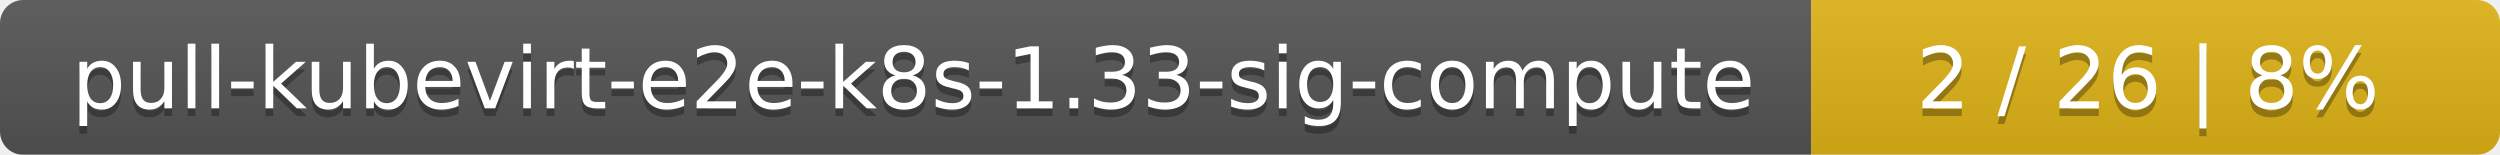
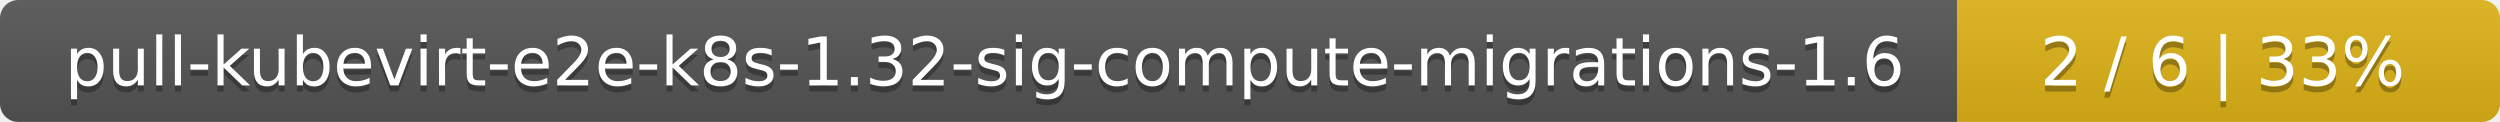
- <svg xmlns="http://www.w3.org/2000/svg" width="323" height="20">
+ <svg xmlns="http://www.w3.org/2000/svg" width="410" height="20">
  <linearGradient id="smooth" x2="0" y2="100%">
    <stop offset="0" stop-color="#bbb" stop-opacity=".1" />
    <stop offset="1" stop-opacity=".1" />
  </linearGradient>
  <mask id="round">
-     <rect width="323" height="20" rx="3" fill="#fff" />
+     <rect width="410" height="20" rx="3" fill="#fff" />
  </mask>
  <g mask="url(#round)">
-     <rect width="234" height="20" fill="#555" />
-     <rect x="234" width="89" height="20" fill="#dfb317" />
-     <rect width="323" height="20" fill="url(#smooth)" />
+     <rect width="321" height="20" fill="#555" />
+     <rect x="321" width="89" height="20" fill="#dfb317" />
+     <rect width="410" height="20" fill="url(#smooth)" />
  </g>
  <g fill="#fff" text-anchor="middle" font-family="DejaVu Sans,Verdana,Geneva,sans-serif" font-size="11">
-     <text x="118" y="15" fill="#010101" fill-opacity=".3">pull-kubevirt-e2e-k8s-1.33-sig-compute</text>
-     <text x="118" y="14">pull-kubevirt-e2e-k8s-1.33-sig-compute</text>
-     <text x="277.5" y="15" fill="#010101" fill-opacity=".3">2 / 26    |    8%</text>
-     <text x="277.5" y="14">2 / 26    |    8%</text>
+     <text x="161.5" y="15" fill="#010101" fill-opacity=".3">pull-kubevirt-e2e-k8s-1.32-sig-compute-migrations-1.6</text>
+     <text x="161.5" y="14">pull-kubevirt-e2e-k8s-1.32-sig-compute-migrations-1.6</text>
+     <text x="364.5" y="15" fill="#010101" fill-opacity=".3">2 / 6    |    33%</text>
+     <text x="364.5" y="14">2 / 6    |    33%</text>
  </g>
</svg>
